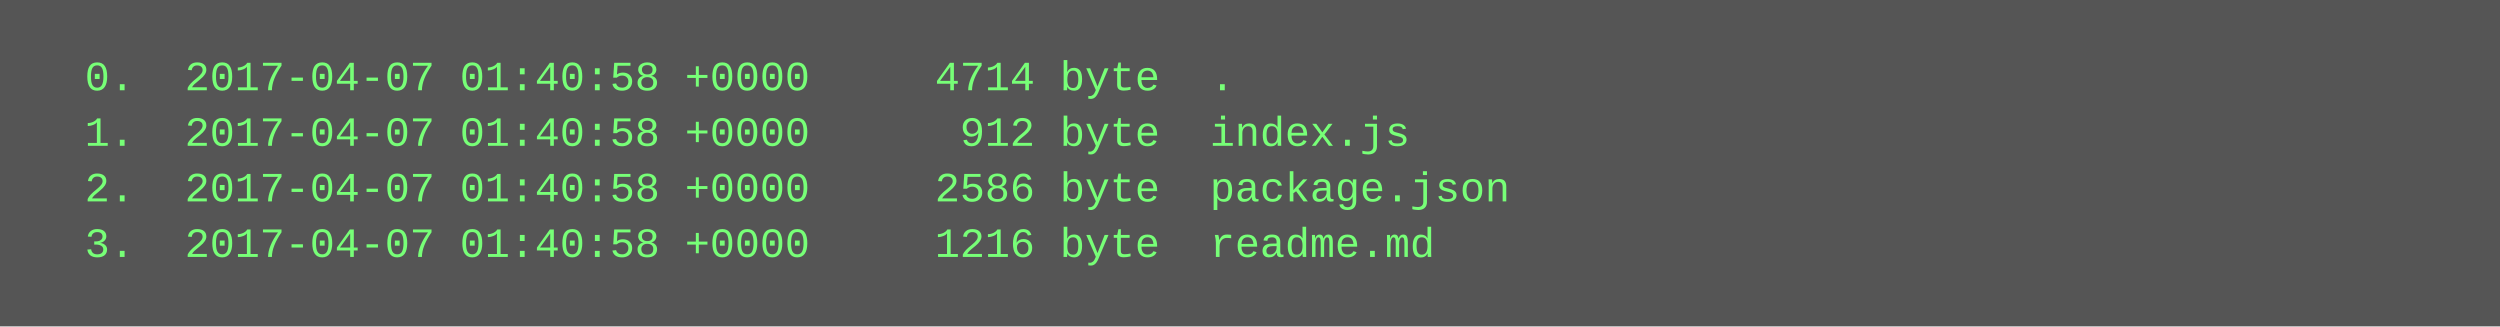
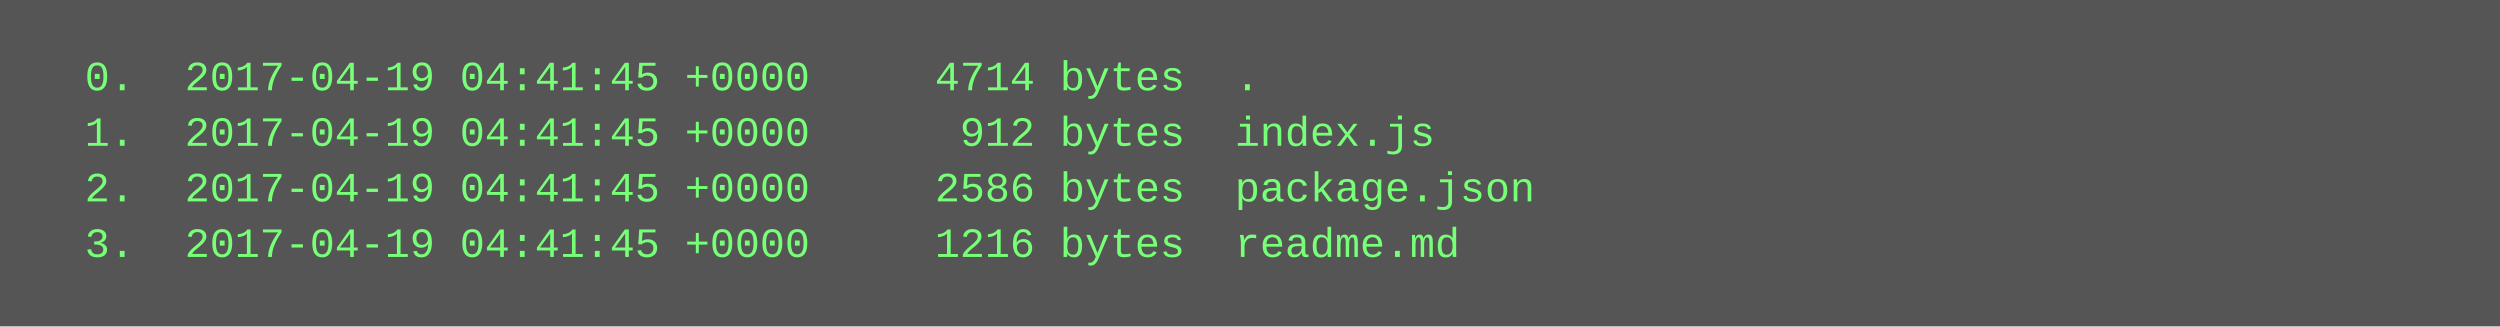
<svg xmlns="http://www.w3.org/2000/svg" height="94" width="720">
  <rect height="94" fill="#555" width="720" />
  <text fill="#7f7" font-family="Courier New" font-size="12" xml:space="preserve">
-     <tspan x="10" y="26">  0.  2017-04-07 01:40:58 +0000     4714 byte  .</tspan>
-     <tspan x="10" y="42">  1.  2017-04-07 01:40:58 +0000      912 byte  index.js</tspan>
-     <tspan x="10" y="58">  2.  2017-04-07 01:40:58 +0000     2586 byte  package.json</tspan>
-     <tspan x="10" y="74">  3.  2017-04-07 01:40:58 +0000     1216 byte  readme.md</tspan>
+     <tspan x="10" y="26">  0.  2017-04-19 04:41:45 +0000     4714 bytes  .</tspan>
+     <tspan x="10" y="42">  1.  2017-04-19 04:41:45 +0000      912 bytes  index.js</tspan>
+     <tspan x="10" y="58">  2.  2017-04-19 04:41:45 +0000     2586 bytes  package.json</tspan>
+     <tspan x="10" y="74">  3.  2017-04-19 04:41:45 +0000     1216 bytes  readme.md</tspan>
  </text>
</svg>
